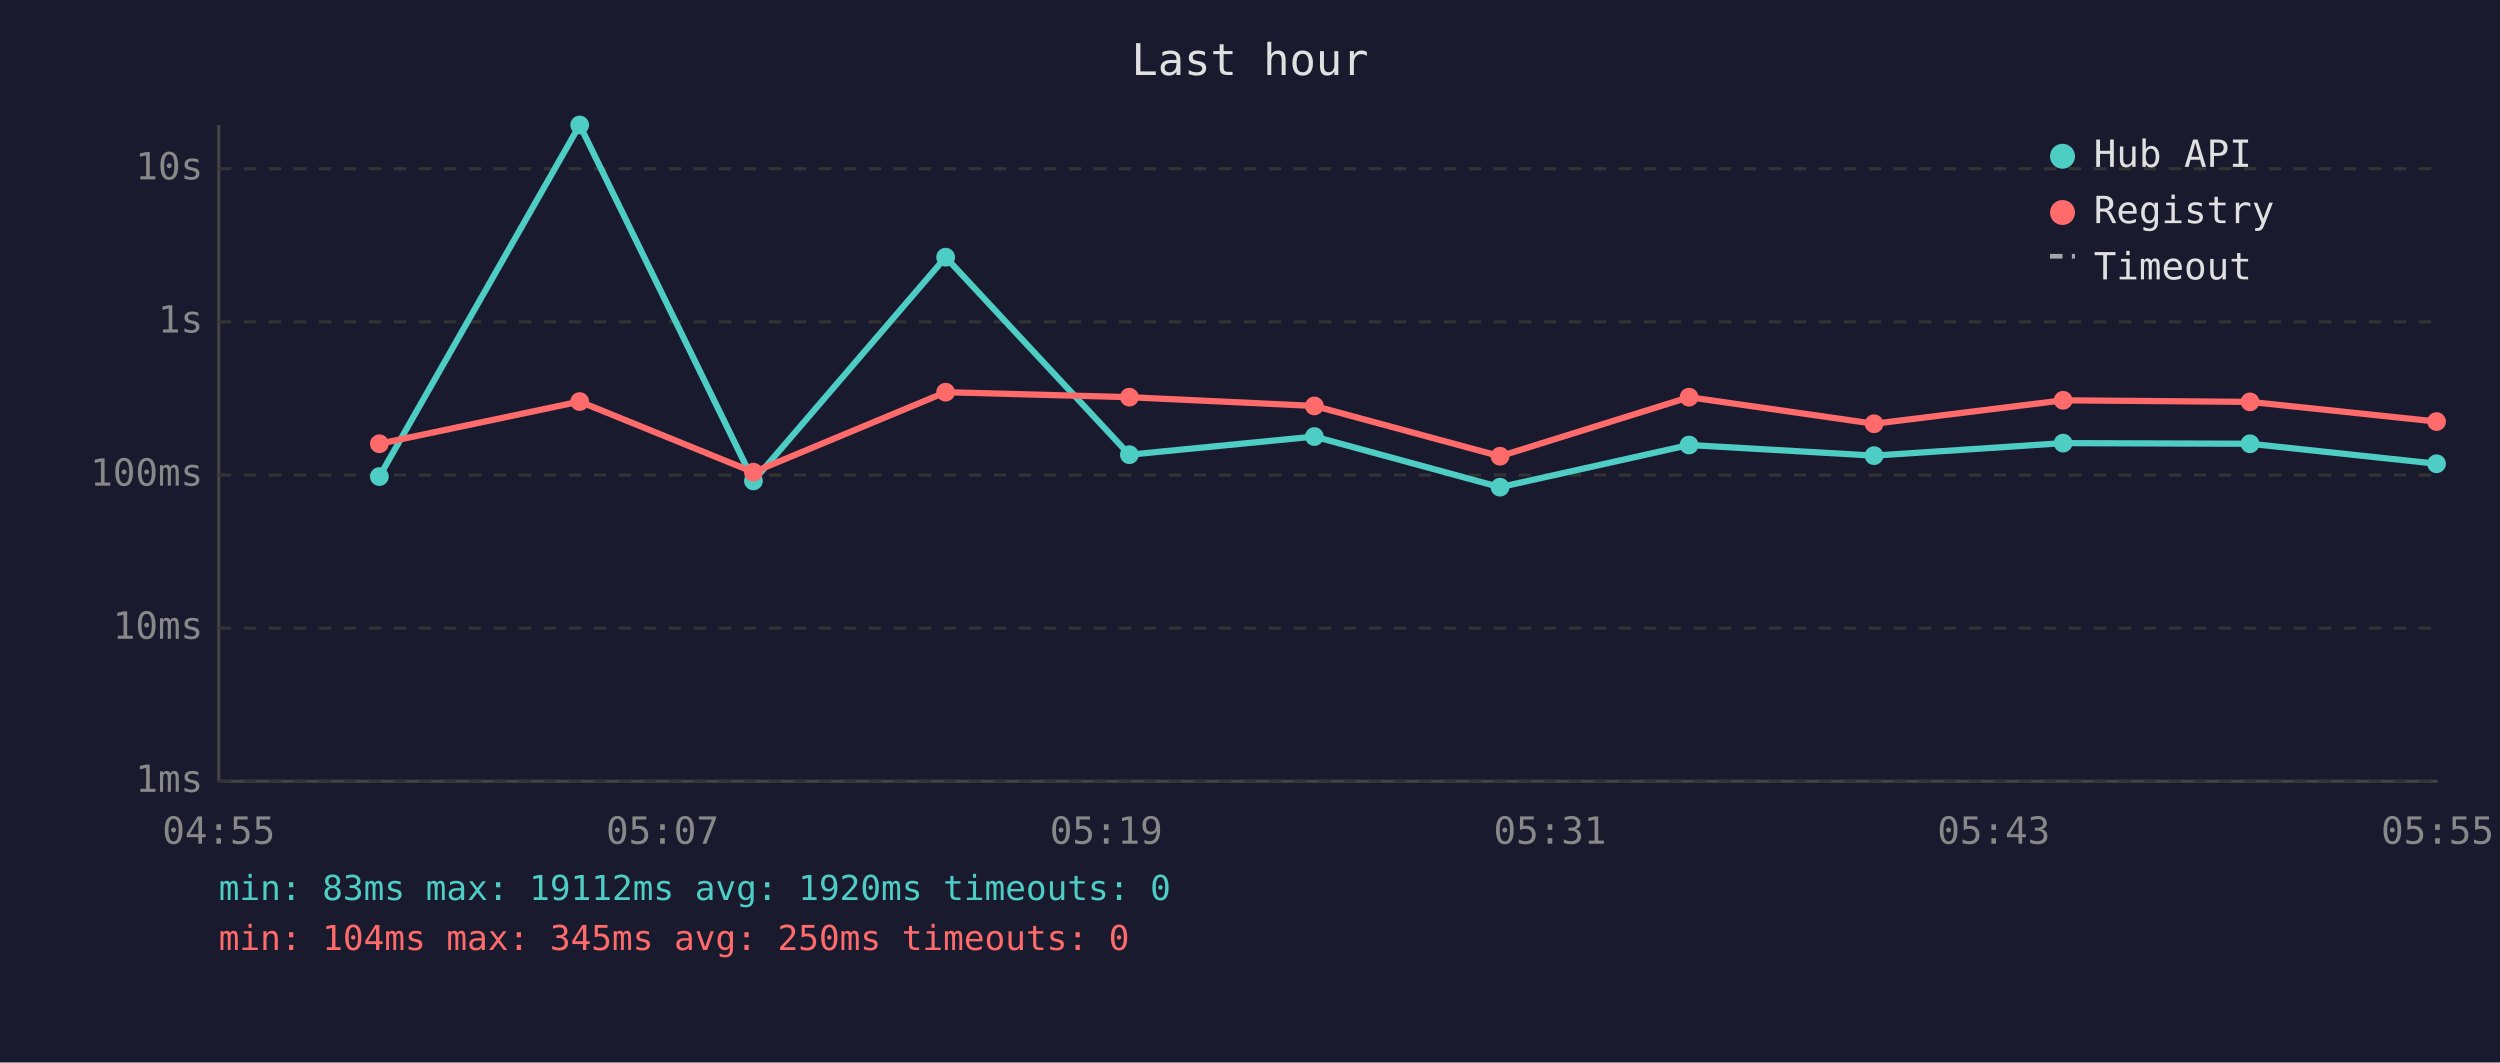
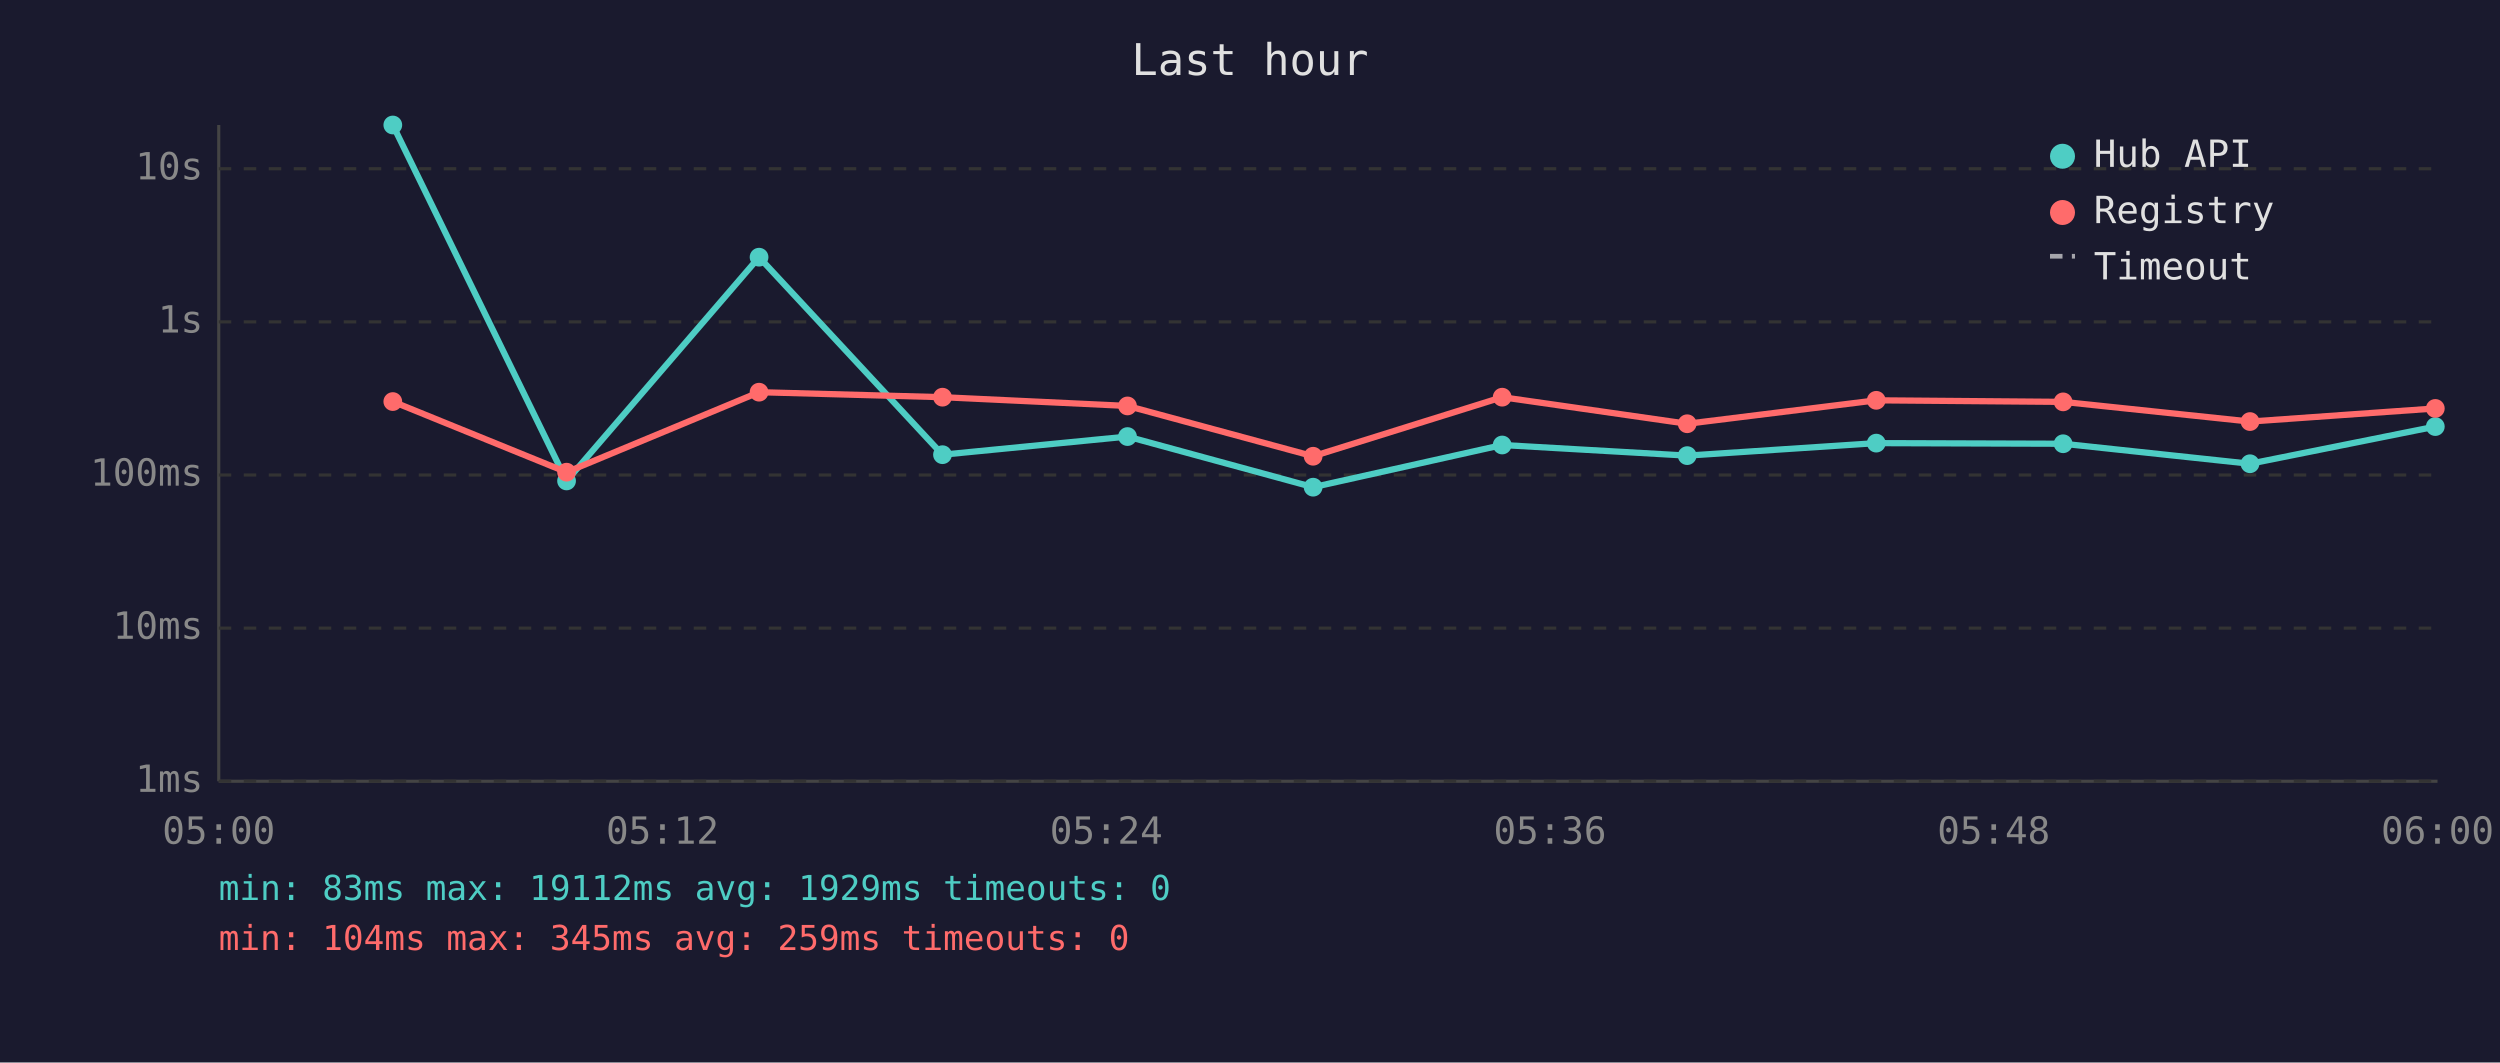
<svg xmlns="http://www.w3.org/2000/svg" viewBox="0 0 800 340" font-family="monospace" font-size="12">
  <rect width="800" height="340" fill="#1a1a2e" />
  <text x="400" y="24" fill="#e0e0e0" font-size="14" text-anchor="middle">Last hour</text>
  <line x1="70" y1="40" x2="70" y2="250" stroke="#444" stroke-width="1" />
  <line x1="70" y1="250" x2="780" y2="250" stroke="#444" stroke-width="1" />
  <line x1="70" y1="250" x2="780" y2="250" stroke="#333" stroke-width="1" stroke-dasharray="4" />
  <text x="65" y="250" fill="#888" text-anchor="end" dominant-baseline="middle">1ms</text>
  <line x1="70" y1="201" x2="780" y2="201" stroke="#333" stroke-width="1" stroke-dasharray="4" />
  <text x="65" y="201" fill="#888" text-anchor="end" dominant-baseline="middle">10ms</text>
  <line x1="70" y1="152" x2="780" y2="152" stroke="#333" stroke-width="1" stroke-dasharray="4" />
  <text x="65" y="152" fill="#888" text-anchor="end" dominant-baseline="middle">100ms</text>
  <line x1="70" y1="103" x2="780" y2="103" stroke="#333" stroke-width="1" stroke-dasharray="4" />
  <text x="65" y="103" fill="#888" text-anchor="end" dominant-baseline="middle">1s</text>
  <line x1="70" y1="54" x2="780" y2="54" stroke="#333" stroke-width="1" stroke-dasharray="4" />
  <text x="65" y="54" fill="#888" text-anchor="end" dominant-baseline="middle">10s</text>
-   <text x="70" y="270" fill="#888" text-anchor="middle">04:55</text>
-   <text x="212" y="270" fill="#888" text-anchor="middle">05:07</text>
-   <text x="354" y="270" fill="#888" text-anchor="middle">05:19</text>
-   <text x="496" y="270" fill="#888" text-anchor="middle">05:31</text>
-   <text x="638" y="270" fill="#888" text-anchor="middle">05:43</text>
-   <text x="780" y="270" fill="#888" text-anchor="middle">05:55</text>
-   <polyline points="121.4,152.5 185.5,40.0 241.1,153.9 302.6,82.3 361.4,145.5 420.6,139.7 480.0,155.9 540.5,142.4 599.7,145.8 660.2,141.8 720.0,142.0 779.7,148.4" fill="none" stroke="#4ecdc4" stroke-width="2" opacity="1" />
-   <circle cx="121.4" cy="152.5" r="3" fill="#4ecdc4" />
-   <circle cx="185.5" cy="40.0" r="3" fill="#4ecdc4" />
-   <circle cx="241.1" cy="153.9" r="3" fill="#4ecdc4" />
-   <circle cx="302.6" cy="82.3" r="3" fill="#4ecdc4" />
-   <circle cx="361.4" cy="145.5" r="3" fill="#4ecdc4" />
-   <circle cx="420.6" cy="139.7" r="3" fill="#4ecdc4" />
-   <circle cx="480.0" cy="155.9" r="3" fill="#4ecdc4" />
-   <circle cx="540.5" cy="142.4" r="3" fill="#4ecdc4" />
-   <circle cx="599.7" cy="145.8" r="3" fill="#4ecdc4" />
-   <circle cx="660.2" cy="141.8" r="3" fill="#4ecdc4" />
-   <circle cx="720.0" cy="142.0" r="3" fill="#4ecdc4" />
-   <circle cx="779.7" cy="148.4" r="3" fill="#4ecdc4" />
-   <polyline points="121.4,142.0 185.5,128.5 241.1,151.1 302.6,125.5 361.4,127.1 420.6,129.9 480.0,146.0 540.5,127.1 599.7,135.6 660.2,128.1 720.0,128.6 779.7,134.9" fill="none" stroke="#ff6b6b" stroke-width="2" opacity="1" />
-   <circle cx="121.4" cy="142.0" r="3" fill="#ff6b6b" />
-   <circle cx="185.5" cy="128.5" r="3" fill="#ff6b6b" />
-   <circle cx="241.1" cy="151.1" r="3" fill="#ff6b6b" />
-   <circle cx="302.6" cy="125.5" r="3" fill="#ff6b6b" />
-   <circle cx="361.4" cy="127.1" r="3" fill="#ff6b6b" />
-   <circle cx="420.6" cy="129.9" r="3" fill="#ff6b6b" />
-   <circle cx="480.0" cy="146.0" r="3" fill="#ff6b6b" />
-   <circle cx="540.5" cy="127.1" r="3" fill="#ff6b6b" />
-   <circle cx="599.7" cy="135.6" r="3" fill="#ff6b6b" />
-   <circle cx="660.2" cy="128.1" r="3" fill="#ff6b6b" />
-   <circle cx="720.0" cy="128.6" r="3" fill="#ff6b6b" />
-   <circle cx="779.7" cy="134.9" r="3" fill="#ff6b6b" />
+   <text x="70" y="270" fill="#888" text-anchor="middle">05:00</text>
+   <text x="212" y="270" fill="#888" text-anchor="middle">05:12</text>
+   <text x="354" y="270" fill="#888" text-anchor="middle">05:24</text>
+   <text x="496" y="270" fill="#888" text-anchor="middle">05:36</text>
+   <text x="638" y="270" fill="#888" text-anchor="middle">05:48</text>
+   <text x="780" y="270" fill="#888" text-anchor="middle">06:00</text>
+   <polyline points="125.7,40.0 181.3,153.9 242.9,82.3 301.6,145.5 360.8,139.7 420.2,155.9 480.7,142.4 539.9,145.8 600.4,141.8 660.2,142.0 720.0,148.4 779.3,136.5" fill="none" stroke="#4ecdc4" stroke-width="2" opacity="1" />
+   <circle cx="125.7" cy="40.0" r="3" fill="#4ecdc4" />
+   <circle cx="181.3" cy="153.9" r="3" fill="#4ecdc4" />
+   <circle cx="242.9" cy="82.3" r="3" fill="#4ecdc4" />
+   <circle cx="301.6" cy="145.5" r="3" fill="#4ecdc4" />
+   <circle cx="360.8" cy="139.7" r="3" fill="#4ecdc4" />
+   <circle cx="420.2" cy="155.9" r="3" fill="#4ecdc4" />
+   <circle cx="480.7" cy="142.4" r="3" fill="#4ecdc4" />
+   <circle cx="539.9" cy="145.8" r="3" fill="#4ecdc4" />
+   <circle cx="600.4" cy="141.8" r="3" fill="#4ecdc4" />
+   <circle cx="660.2" cy="142.0" r="3" fill="#4ecdc4" />
+   <circle cx="720.0" cy="148.4" r="3" fill="#4ecdc4" />
+   <circle cx="779.3" cy="136.5" r="3" fill="#4ecdc4" />
+   <polyline points="125.7,128.5 181.3,151.1 242.9,125.5 301.6,127.1 360.8,129.9 420.2,146.0 480.7,127.1 539.9,135.6 600.4,128.1 660.2,128.6 720.0,134.9 779.3,130.7" fill="none" stroke="#ff6b6b" stroke-width="2" opacity="1" />
+   <circle cx="125.7" cy="128.5" r="3" fill="#ff6b6b" />
+   <circle cx="181.3" cy="151.1" r="3" fill="#ff6b6b" />
+   <circle cx="242.9" cy="125.5" r="3" fill="#ff6b6b" />
+   <circle cx="301.6" cy="127.1" r="3" fill="#ff6b6b" />
+   <circle cx="360.8" cy="129.9" r="3" fill="#ff6b6b" />
+   <circle cx="420.2" cy="146.0" r="3" fill="#ff6b6b" />
+   <circle cx="480.7" cy="127.1" r="3" fill="#ff6b6b" />
+   <circle cx="539.9" cy="135.6" r="3" fill="#ff6b6b" />
+   <circle cx="600.4" cy="128.1" r="3" fill="#ff6b6b" />
+   <circle cx="660.2" cy="128.6" r="3" fill="#ff6b6b" />
+   <circle cx="720.0" cy="134.9" r="3" fill="#ff6b6b" />
+   <circle cx="779.3" cy="130.7" r="3" fill="#ff6b6b" />
  <circle cx="660" cy="50" r="4" fill="#4ecdc4" />
  <text x="670" y="50" fill="#e0e0e0" dominant-baseline="middle">Hub API</text>
  <circle cx="660" cy="68" r="4" fill="#ff6b6b" />
  <text x="670" y="68" fill="#e0e0e0" dominant-baseline="middle">Registry</text>
  <line x1="656" y1="82" x2="664" y2="82" stroke="#e0e0e0" stroke-width="1.5" stroke-dasharray="4,3" opacity="0.7" />
  <text x="670" y="86" fill="#e0e0e0" dominant-baseline="middle">Timeout</text>
-   <text x="70" y="288" fill="#4ecdc4" font-size="11">min: 83ms  max: 19112ms  avg: 1920ms  timeouts: 0</text>
-   <text x="70" y="304" fill="#ff6b6b" font-size="11">min: 104ms  max: 345ms  avg: 250ms  timeouts: 0</text>
+   <text x="70" y="288" fill="#4ecdc4" font-size="11">min: 83ms  max: 19112ms  avg: 1929ms  timeouts: 0</text>
+   <text x="70" y="304" fill="#ff6b6b" font-size="11">min: 104ms  max: 345ms  avg: 259ms  timeouts: 0</text>
</svg>
